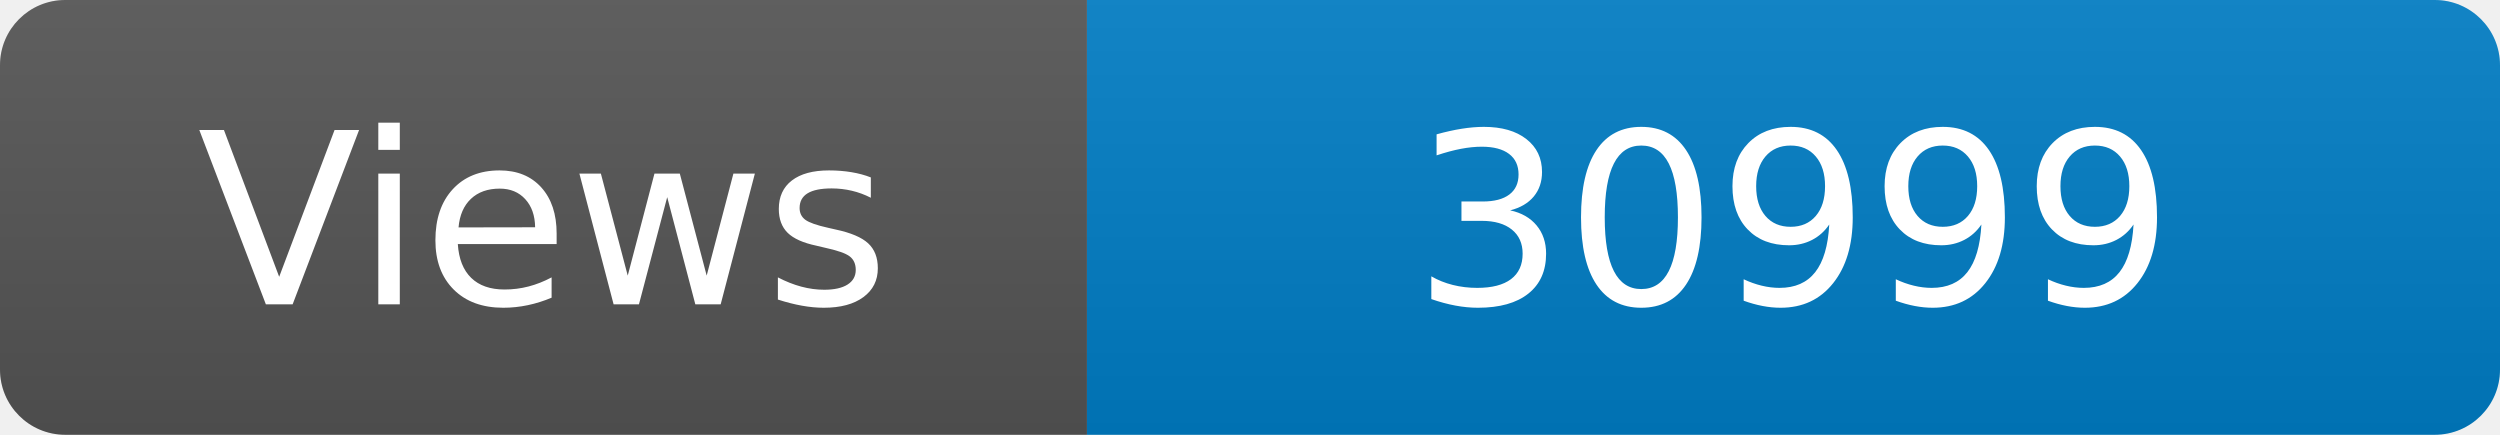
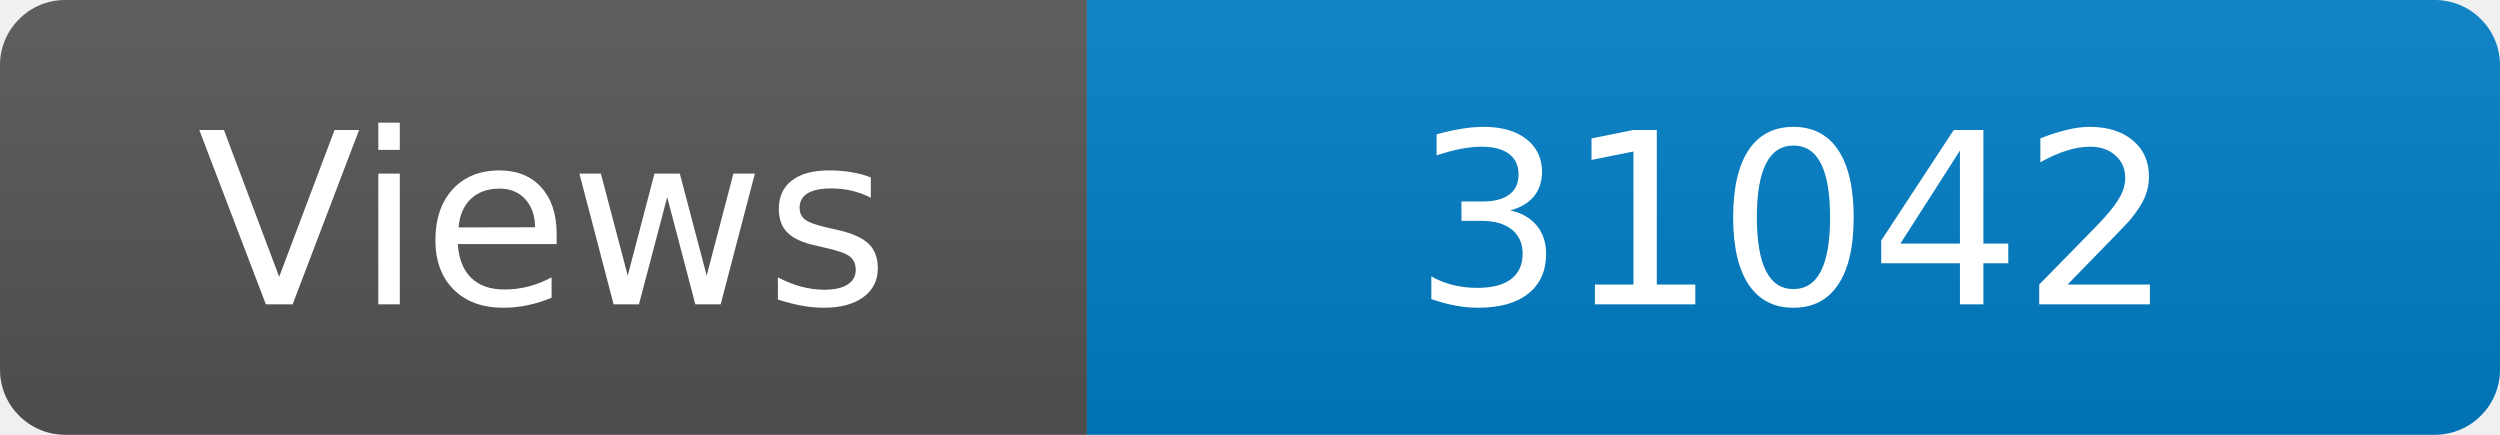
<svg xmlns="http://www.w3.org/2000/svg" width="115" height="20" role="img" aria-label="Maintained?: yes">
  <linearGradient id="s" x2="0" y2="100%">
    <stop offset="0" stop-color="#bbb" stop-opacity=".1" />
    <stop offset="1" stop-opacity=".1" />
  </linearGradient>
  <clipPath id="r">
    <rect width="115" height="20" rx="3" fill="#fff" />
  </clipPath>
  <g clip-path="url(#r)">
    <rect width="50" height="20" fill="#555" />
    <rect x="50" width="160" height="20" fill="#007ec6" />
    <rect width="115" height="20" fill="url(#s)" />
  </g>
  <g fill="#fff" text-anchor="middle" font-family="Verdana,Geneva,DejaVu Sans,sans-serif" font-size="110">
    <text x="250" y="140" transform="scale(.1)" fill="#fff">Views</text>
-     <text x="825" y="140" transform="scale(.1)" fill="#fff">30999</text>
+     <text x="825" y="140" transform="scale(.1)" fill="#fff">31042</text>
  </g>
</svg>
